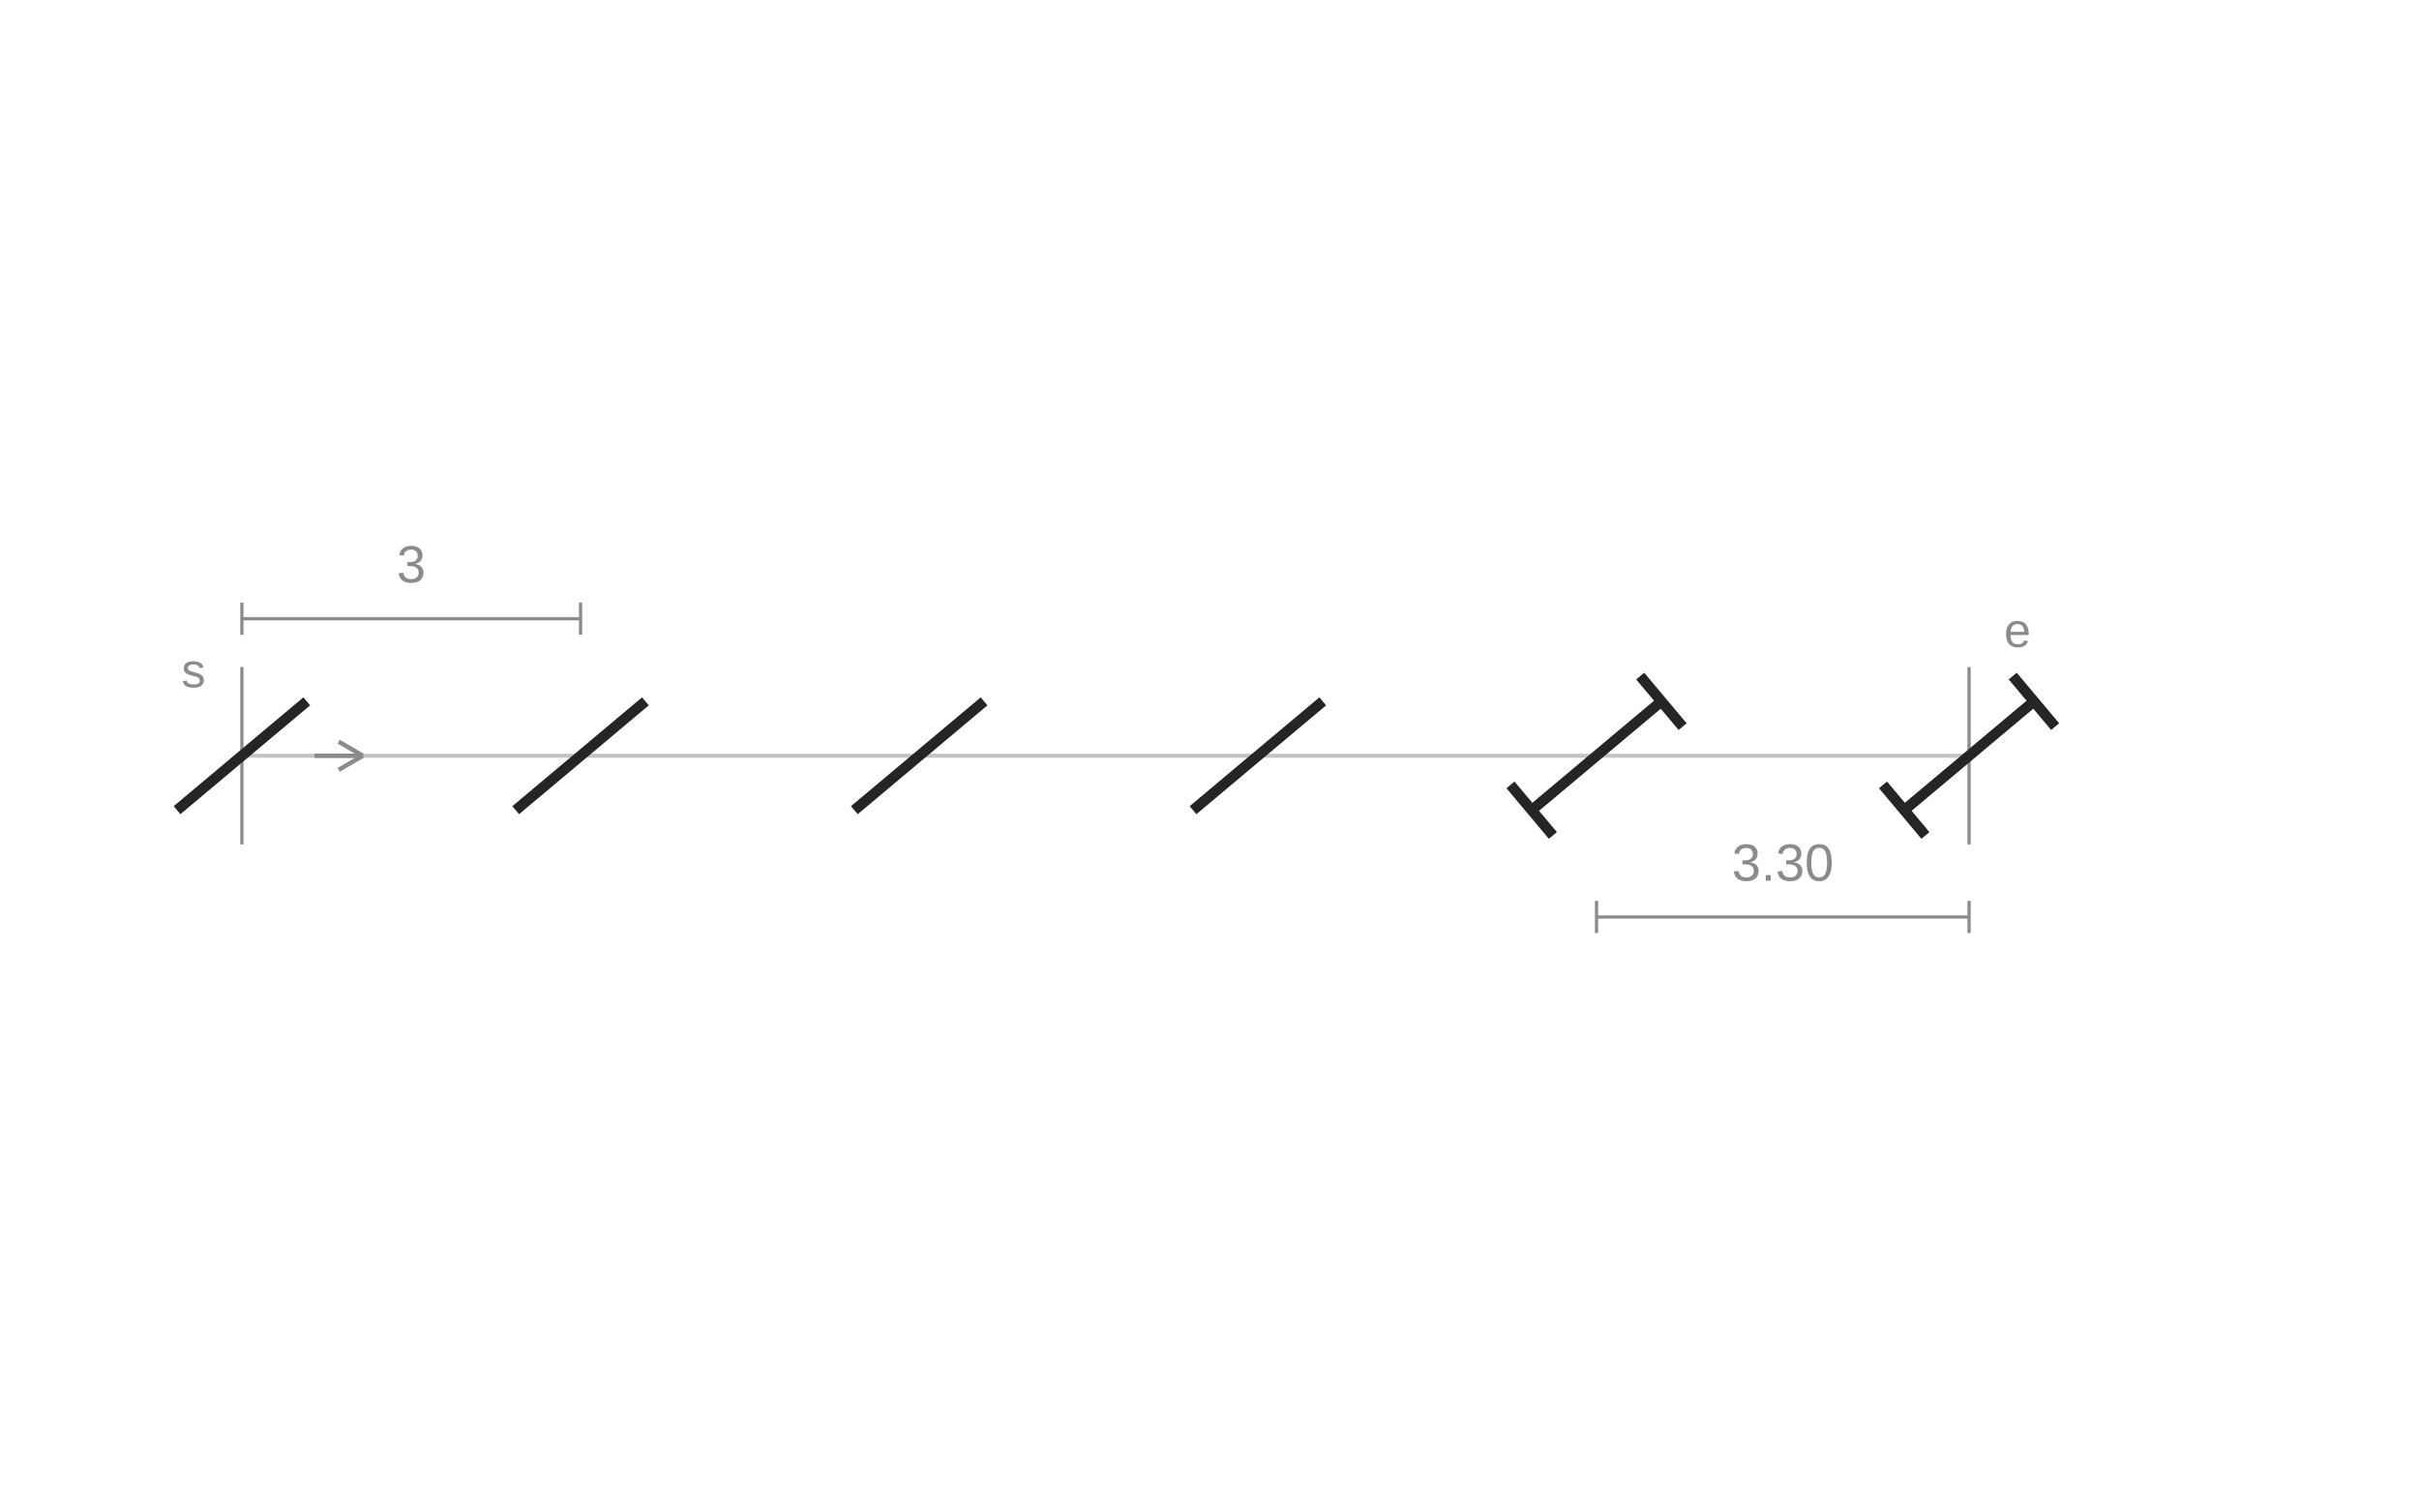
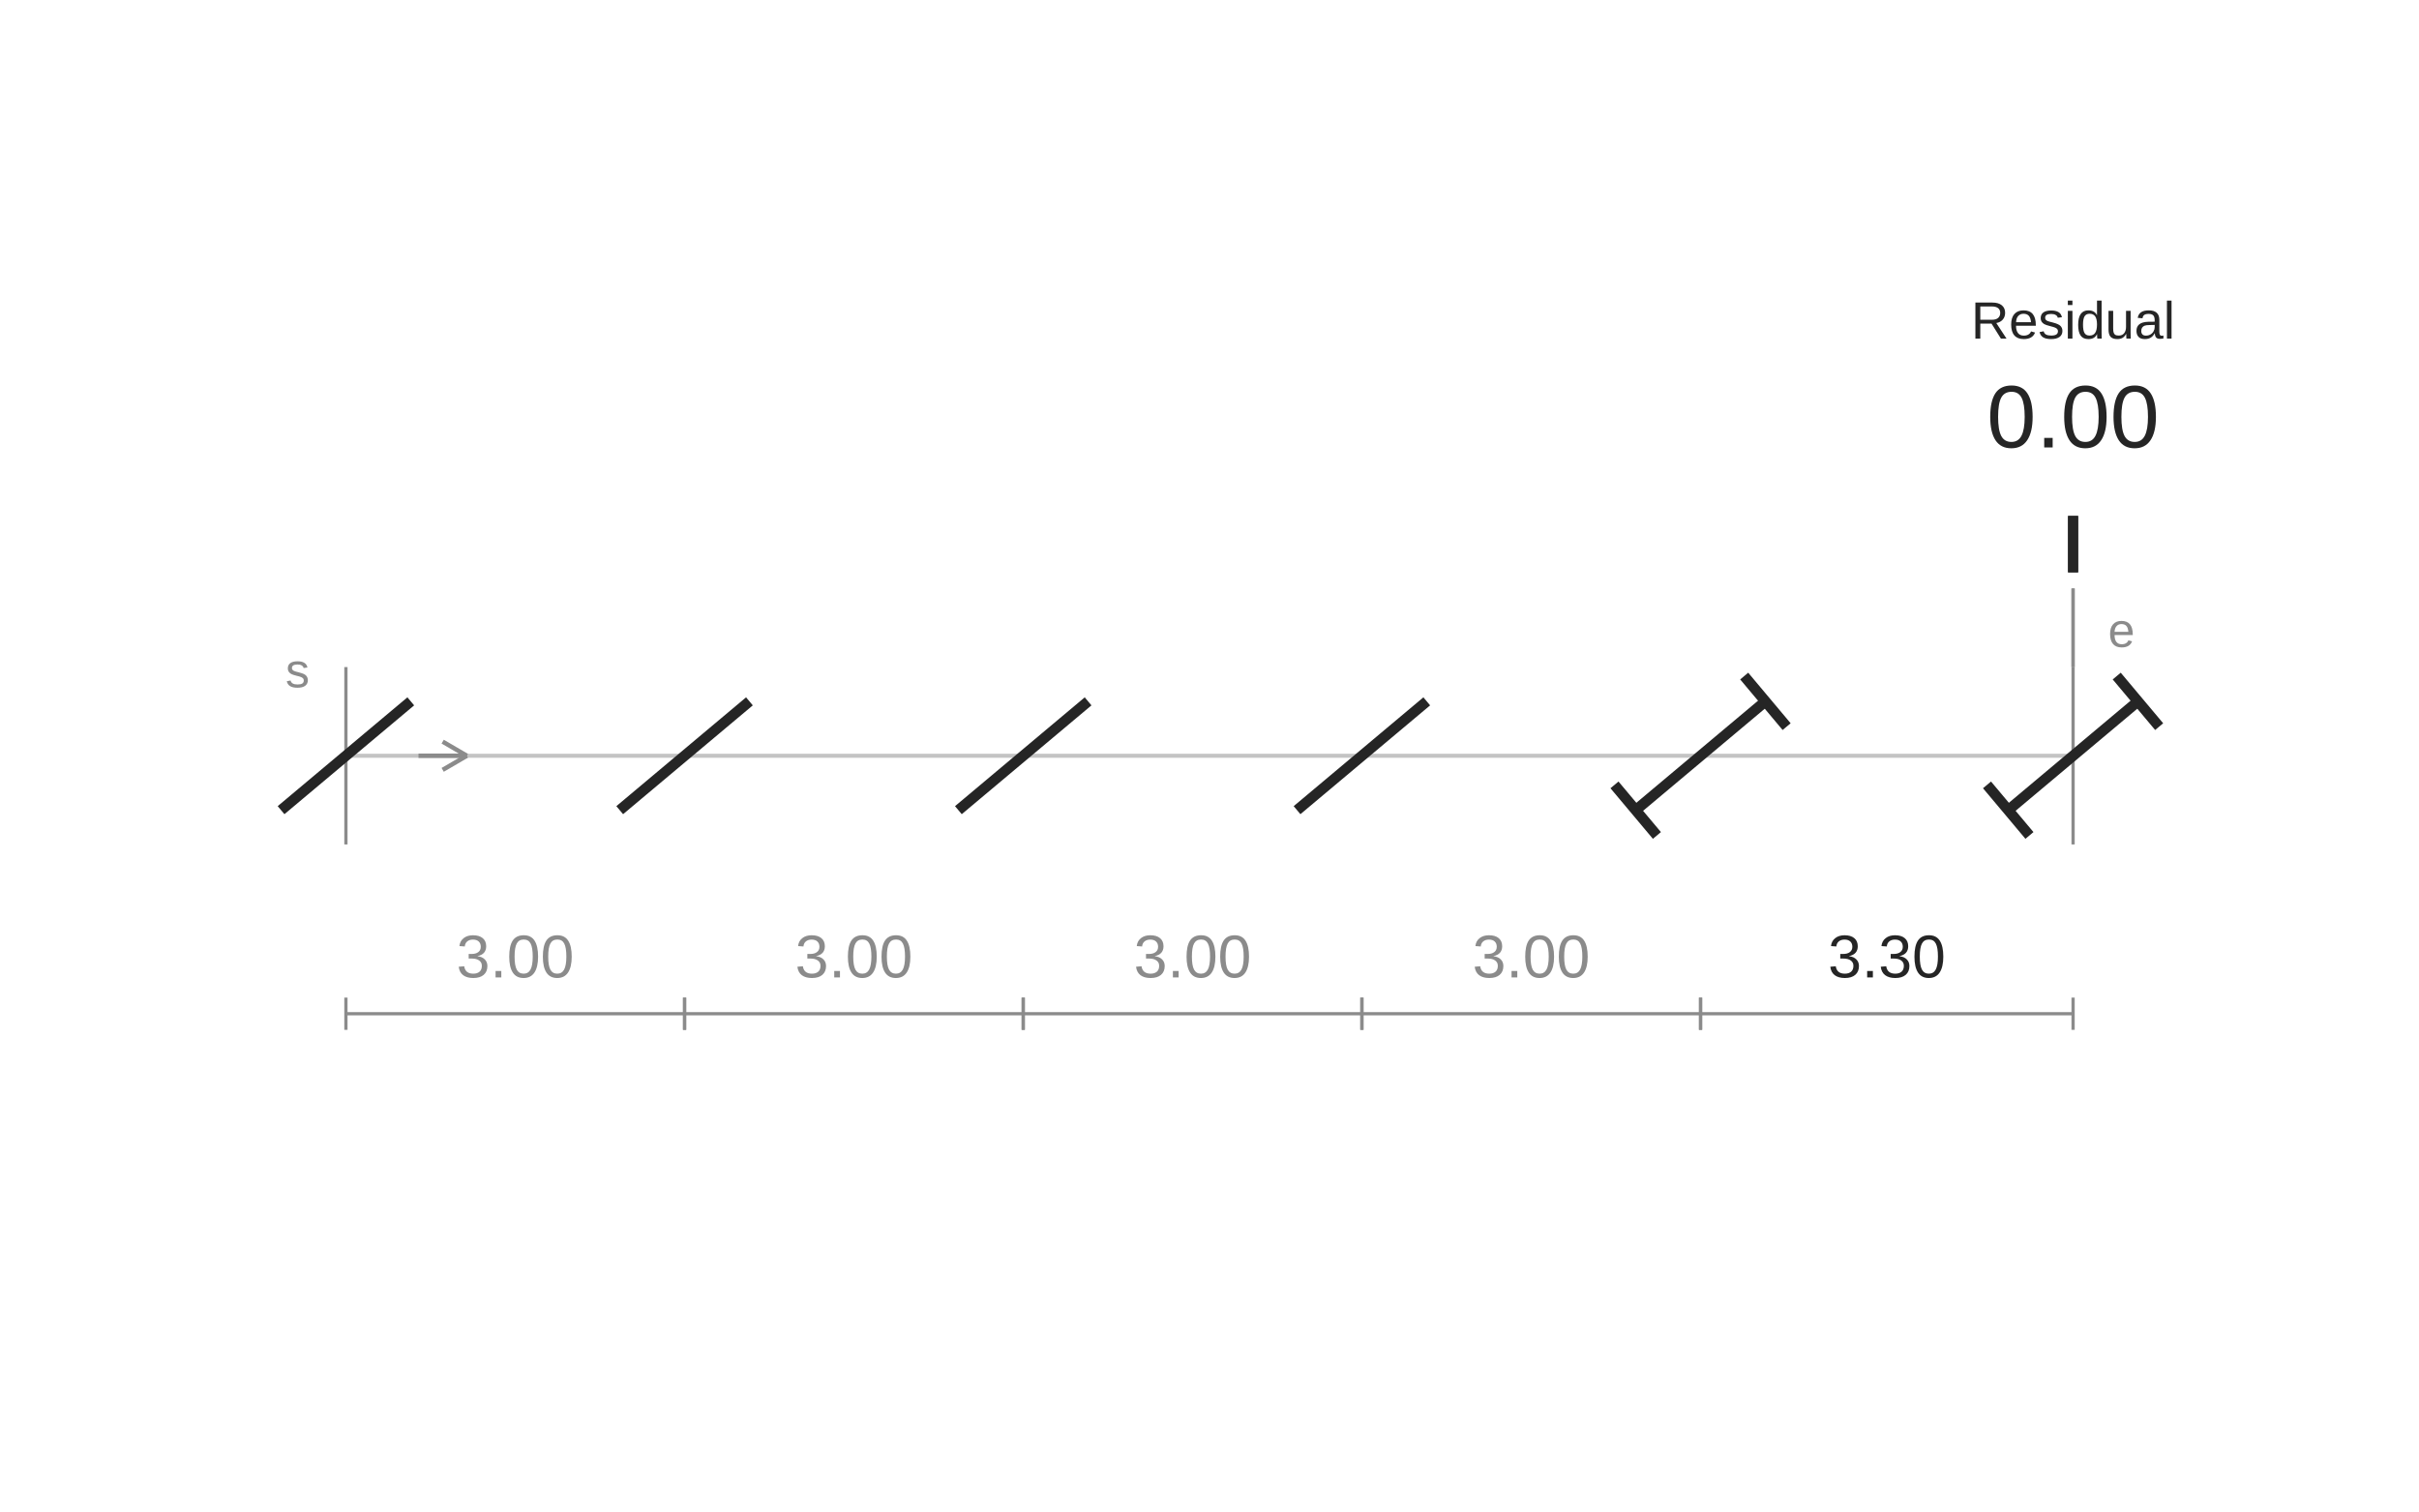
<svg xmlns="http://www.w3.org/2000/svg" width="600" height="375" viewBox="0 0 600 375" role="img" aria-labelledby="title description">
-   <line class="guide" x1="60" y1="187.5" x2="488.4" y2="187.5" stroke="#C4C4C4" stroke-width="1" />
-   <line class="fixed-end" x1="60" y1="165.5" x2="60" y2="209.5" stroke="#8B8B8B" stroke-width="0.8" />
-   <line class="fixed-end" x1="488.4" y1="165.5" x2="488.4" y2="209.5" stroke="#8B8B8B" stroke-width="0.8" />
-   <line class="slit" x1="43.913" y1="200.999" x2="76.087" y2="174.001" stroke="#252525" stroke-width="2.6" />
-   <line class="slit" x1="127.913" y1="200.999" x2="160.087" y2="174.001" stroke="#252525" stroke-width="2.6" />
-   <line class="slit" x1="211.913" y1="200.999" x2="244.087" y2="174.001" stroke="#252525" stroke-width="2.6" />
-   <line class="slit" x1="295.913" y1="200.999" x2="328.087" y2="174.001" stroke="#252525" stroke-width="2.6" />
-   <line class="slit" x1="379.913" y1="200.999" x2="412.087" y2="174.001" stroke="#252525" stroke-width="2.6" />
-   <line class="adjustment-mark" x1="385.177" y1="207.272" x2="374.649" y2="194.725" stroke="#252525" stroke-width="2.6" />
-   <line class="adjustment-mark" x1="417.351" y1="180.275" x2="406.823" y2="167.728" stroke="#252525" stroke-width="2.6" />
-   <line class="slit" x1="472.313" y1="200.999" x2="504.487" y2="174.001" stroke="#252525" stroke-width="2.6" />
-   <line class="adjustment-mark" x1="477.577" y1="207.272" x2="467.049" y2="194.725" stroke="#252525" stroke-width="2.6" />
-   <line class="adjustment-mark" x1="509.751" y1="180.275" x2="499.223" y2="167.728" stroke="#252525" stroke-width="2.6" />
-   <line class="dimension" x1="396" y1="227.5" x2="488.4" y2="227.5" stroke="#8B8B8B" stroke-width="0.8" />
-   <line class="dimension" x1="396" y1="231.5" x2="396" y2="223.5" stroke="#8B8B8B" stroke-width="0.8" />
-   <line class="dimension" x1="488.4" y1="231.5" x2="488.4" y2="223.5" stroke="#8B8B8B" stroke-width="0.8" />
-   <text class="measurement" x="442.2" y="218.5" text-anchor="middle" font-family="Arial,sans-serif" font-size="13" fill="#8B8B8B">3.30</text>
-   <line class="dimension" x1="60" y1="153.5" x2="144" y2="153.5" stroke="#8B8B8B" stroke-width="0.8" />
-   <line class="dimension" x1="60" y1="157.5" x2="60" y2="149.5" stroke="#8B8B8B" stroke-width="0.8" />
-   <line class="dimension" x1="144" y1="157.5" x2="144" y2="149.5" stroke="#8B8B8B" stroke-width="0.8" />
-   <text class="measurement" x="102" y="144.5" text-anchor="middle" font-family="Arial,sans-serif" font-size="13" fill="#8B8B8B">3</text>
-   <text class="notation-start" x="48" y="170.5" text-anchor="middle" font-family="Arial,sans-serif" font-size="12" fill="#8B8B8B">s</text>
-   <line class="direction" x1="78" y1="187.5" x2="90" y2="187.5" stroke="#8B8B8B" stroke-width="1.1" />
-   <line class="direction" x1="90" y1="187.5" x2="84" y2="184" stroke="#8B8B8B" stroke-width="1.1" />
-   <line class="direction" x1="90" y1="187.5" x2="84" y2="191" stroke="#8B8B8B" stroke-width="1.1" />
-   <text class="notation-end" x="500.4" y="160.5" text-anchor="middle" font-family="Arial,sans-serif" font-size="12" fill="#8B8B8B">e</text>
+   <line class="guide" x1="85.8" y1="187.5" x2="514.2" y2="187.5" stroke="#C4C4C4" stroke-width="1" />
+   <line class="fixed-end" x1="85.8" y1="165.5" x2="85.8" y2="209.5" stroke="#8B8B8B" stroke-width="0.8" />
+   <line class="fixed-end" x1="514.2" y1="165.5" x2="514.2" y2="209.5" stroke="#8B8B8B" stroke-width="0.8" />
+   <line class="slit" x1="69.713" y1="200.999" x2="101.887" y2="174.001" stroke="#252525" stroke-width="2.6" />
+   <line class="slit" x1="153.713" y1="200.999" x2="185.887" y2="174.001" stroke="#252525" stroke-width="2.6" />
+   <line class="slit" x1="237.713" y1="200.999" x2="269.887" y2="174.001" stroke="#252525" stroke-width="2.6" />
+   <line class="slit" x1="321.713" y1="200.999" x2="353.887" y2="174.001" stroke="#252525" stroke-width="2.6" />
+   <line class="slit" x1="405.713" y1="200.999" x2="437.887" y2="174.001" stroke="#252525" stroke-width="2.6" />
+   <line class="adjustment-mark" x1="410.977" y1="207.272" x2="400.449" y2="194.725" stroke="#252525" stroke-width="2.6" />
+   <line class="adjustment-mark" x1="443.151" y1="180.275" x2="432.623" y2="167.728" stroke="#252525" stroke-width="2.6" />
+   <line class="slit" x1="498.113" y1="200.999" x2="530.287" y2="174.001" stroke="#252525" stroke-width="2.6" />
+   <line class="adjustment-mark" x1="503.377" y1="207.272" x2="492.849" y2="194.725" stroke="#252525" stroke-width="2.6" />
+   <line class="adjustment-mark" x1="535.551" y1="180.275" x2="525.023" y2="167.728" stroke="#252525" stroke-width="2.6" />
+   <line class="gap-dimension" x1="85.8" y1="251.5" x2="169.8" y2="251.5" stroke="#8B8B8B" stroke-width="0.8" />
+   <line class="gap-dimension" x1="85.8" y1="255.5" x2="85.8" y2="247.5" stroke="#8B8B8B" stroke-width="0.8" />
+   <line class="gap-dimension" x1="169.8" y1="255.5" x2="169.8" y2="247.5" stroke="#8B8B8B" stroke-width="0.8" />
+   <text class="gap-value" x="127.8" y="242.5" text-anchor="middle" font-family="Arial,sans-serif" font-size="15" fill="#8B8B8B">3.00</text>
+   <line class="gap-dimension" x1="169.8" y1="251.5" x2="253.8" y2="251.5" stroke="#8B8B8B" stroke-width="0.8" />
+   <line class="gap-dimension" x1="169.8" y1="255.5" x2="169.8" y2="247.5" stroke="#8B8B8B" stroke-width="0.8" />
+   <line class="gap-dimension" x1="253.8" y1="255.5" x2="253.8" y2="247.5" stroke="#8B8B8B" stroke-width="0.8" />
+   <text class="gap-value" x="211.8" y="242.5" text-anchor="middle" font-family="Arial,sans-serif" font-size="15" fill="#8B8B8B">3.00</text>
+   <line class="gap-dimension" x1="253.8" y1="251.5" x2="337.8" y2="251.5" stroke="#8B8B8B" stroke-width="0.8" />
+   <line class="gap-dimension" x1="253.8" y1="255.5" x2="253.8" y2="247.5" stroke="#8B8B8B" stroke-width="0.8" />
+   <line class="gap-dimension" x1="337.8" y1="255.5" x2="337.8" y2="247.5" stroke="#8B8B8B" stroke-width="0.8" />
+   <text class="gap-value" x="295.8" y="242.5" text-anchor="middle" font-family="Arial,sans-serif" font-size="15" fill="#8B8B8B">3.00</text>
+   <line class="gap-dimension" x1="337.8" y1="251.5" x2="421.8" y2="251.5" stroke="#8B8B8B" stroke-width="0.8" />
+   <line class="gap-dimension" x1="337.8" y1="255.5" x2="337.8" y2="247.5" stroke="#8B8B8B" stroke-width="0.8" />
+   <line class="gap-dimension" x1="421.8" y1="255.5" x2="421.8" y2="247.5" stroke="#8B8B8B" stroke-width="0.8" />
+   <text class="gap-value" x="379.8" y="242.5" text-anchor="middle" font-family="Arial,sans-serif" font-size="15" fill="#8B8B8B">3.00</text>
+   <line class="gap-dimension" x1="421.8" y1="251.5" x2="514.2" y2="251.5" stroke="#8B8B8B" stroke-width="0.8" />
+   <line class="gap-dimension" x1="421.8" y1="255.5" x2="421.8" y2="247.5" stroke="#8B8B8B" stroke-width="0.8" />
+   <line class="gap-dimension" x1="514.2" y1="255.5" x2="514.2" y2="247.5" stroke="#8B8B8B" stroke-width="0.8" />
+   <text class="gap-value" x="468" y="242.5" text-anchor="middle" font-family="Arial,sans-serif" font-size="15" fill="#252525">3.30</text>
+   <line class="residual-dimension" x1="514.2" y1="135" x2="514.2" y2="135" stroke="#252525" stroke-width="2.5" />
+   <line class="residual-dimension" x1="514.2" y1="128" x2="514.2" y2="142" stroke="#252525" stroke-width="2.5" />
+   <line class="residual-dimension" x1="514.2" y1="128" x2="514.2" y2="142" stroke="#252525" stroke-width="2.5" />
+   <line class="residual-extension" x1="514.2" y1="146" x2="514.2" y2="165.5" stroke="#8B8B8B" stroke-width="0.8" />
+   <line class="residual-extension" x1="514.2" y1="146" x2="514.2" y2="165.5" stroke="#8B8B8B" stroke-width="0.8" />
+   <text class="residual-label" x="514.2" y="84" text-anchor="middle" font-family="Arial,sans-serif" font-size="13" fill="#252525">Residual</text>
+   <text class="residual-value" x="514.2" y="111" text-anchor="middle" font-family="Arial,sans-serif" font-size="22" fill="#252525">0.00</text>
+   <text class="notation-start" x="73.8" y="170.5" text-anchor="middle" font-family="Arial,sans-serif" font-size="12" fill="#8B8B8B">s</text>
+   <line class="direction" x1="103.8" y1="187.5" x2="115.8" y2="187.5" stroke="#8B8B8B" stroke-width="1.1" />
+   <line class="direction" x1="115.8" y1="187.5" x2="109.8" y2="184" stroke="#8B8B8B" stroke-width="1.1" />
+   <line class="direction" x1="115.8" y1="187.5" x2="109.8" y2="191" stroke="#8B8B8B" stroke-width="1.1" />
+   <text class="notation-end" x="526.2" y="160.5" text-anchor="middle" font-family="Arial,sans-serif" font-size="12" fill="#8B8B8B">e</text>
</svg>
